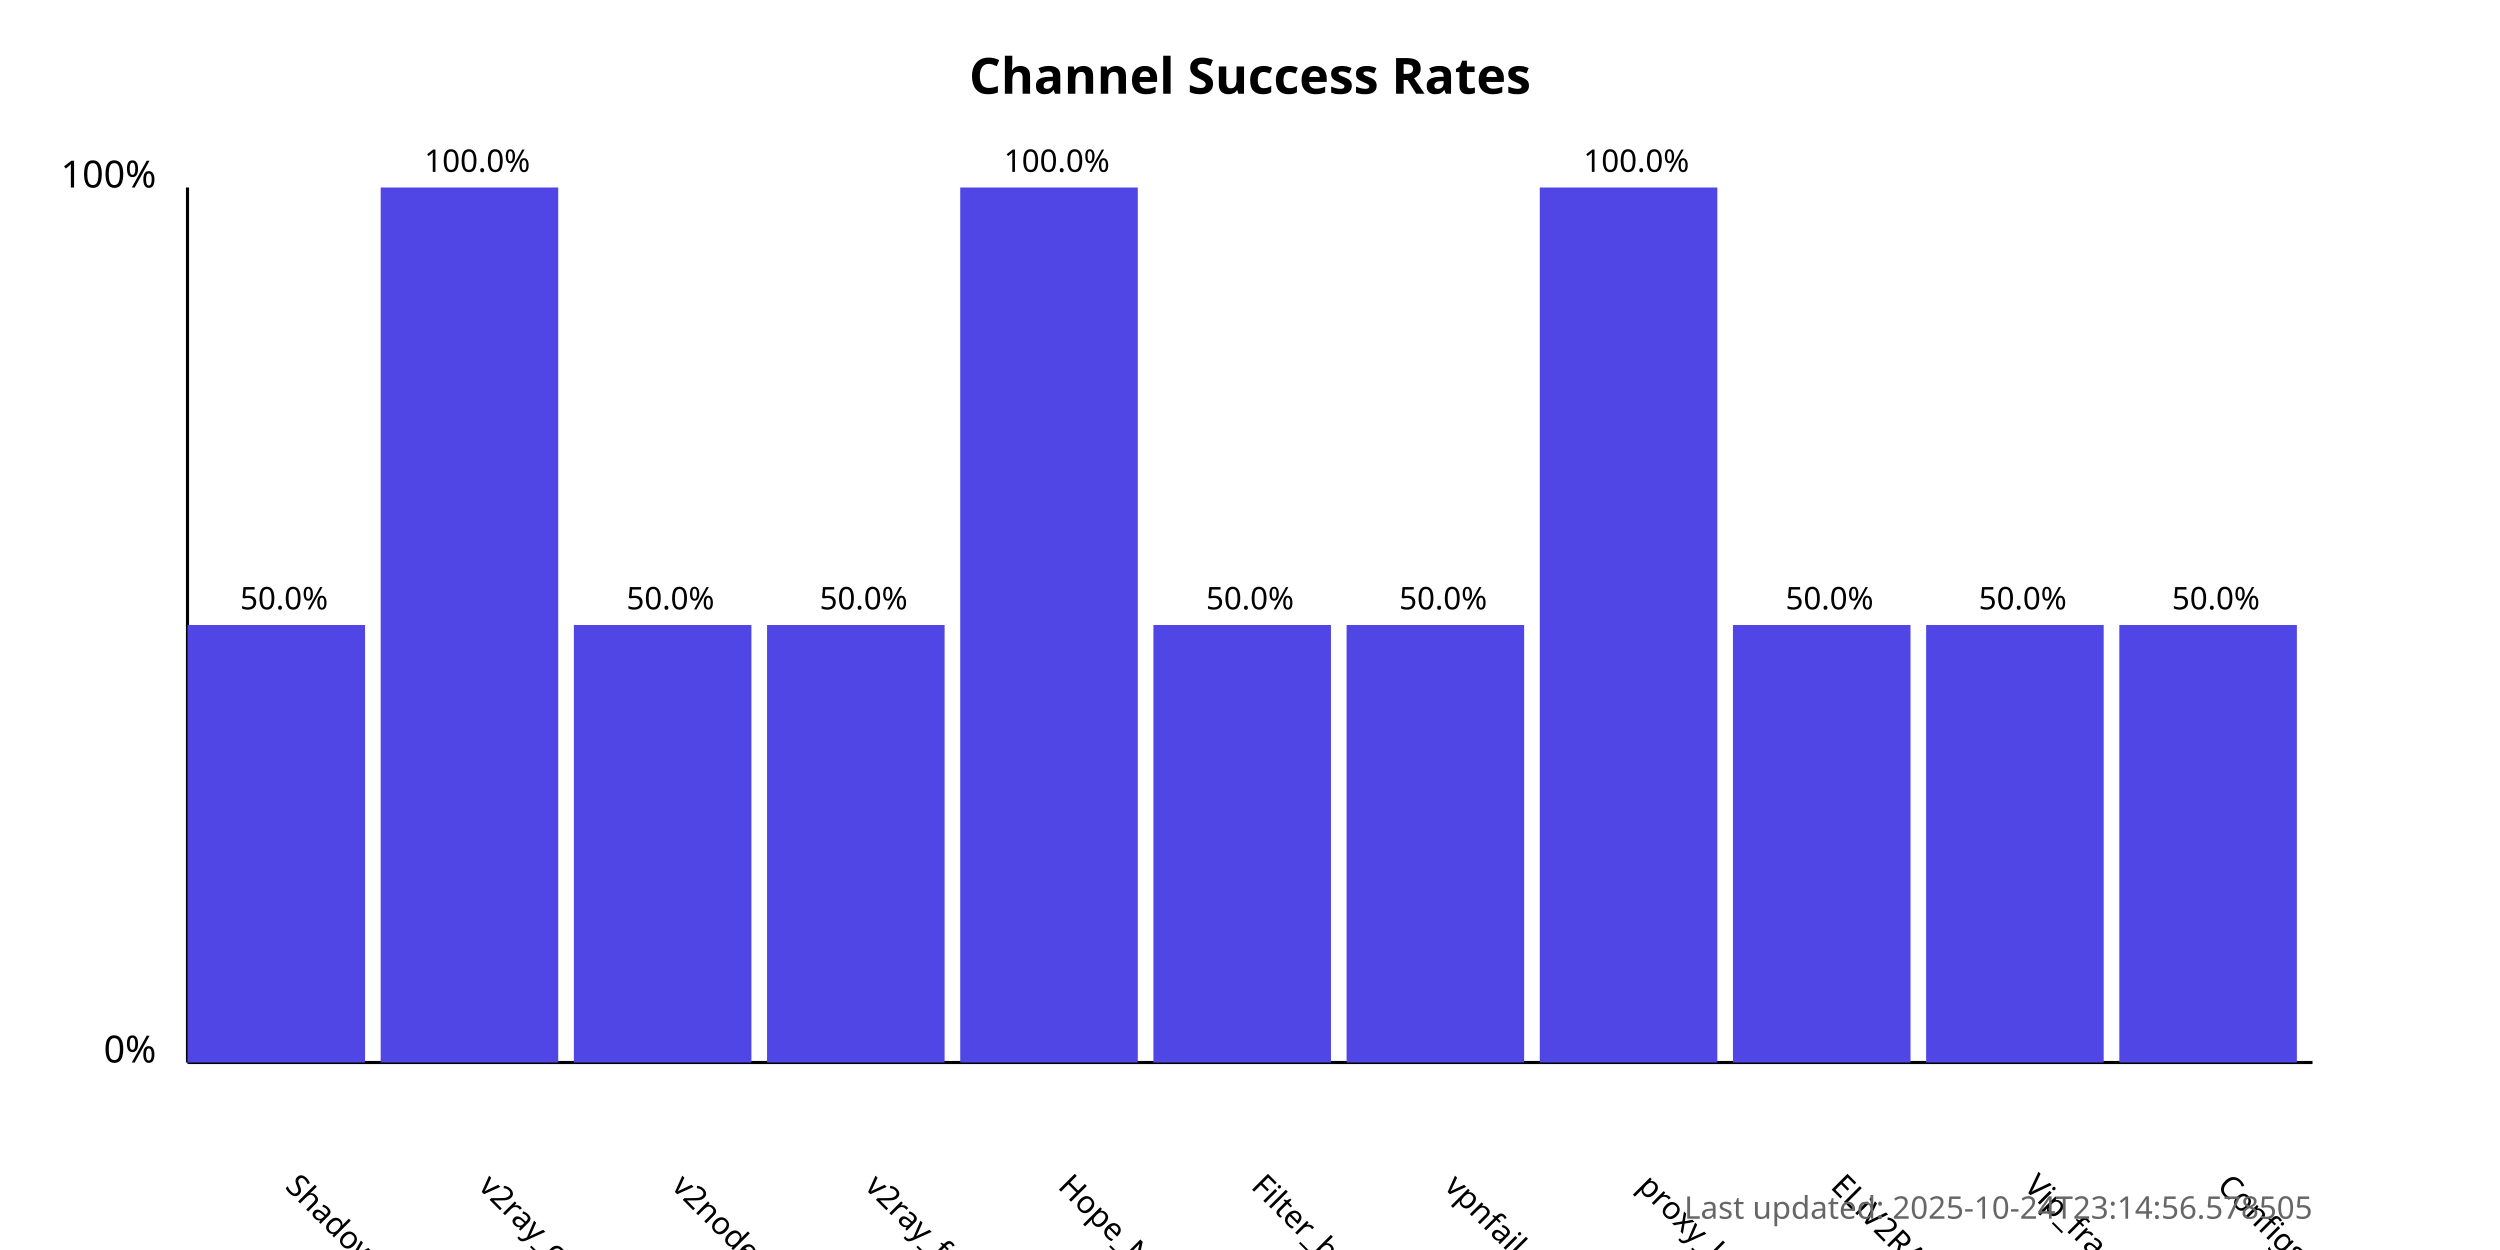
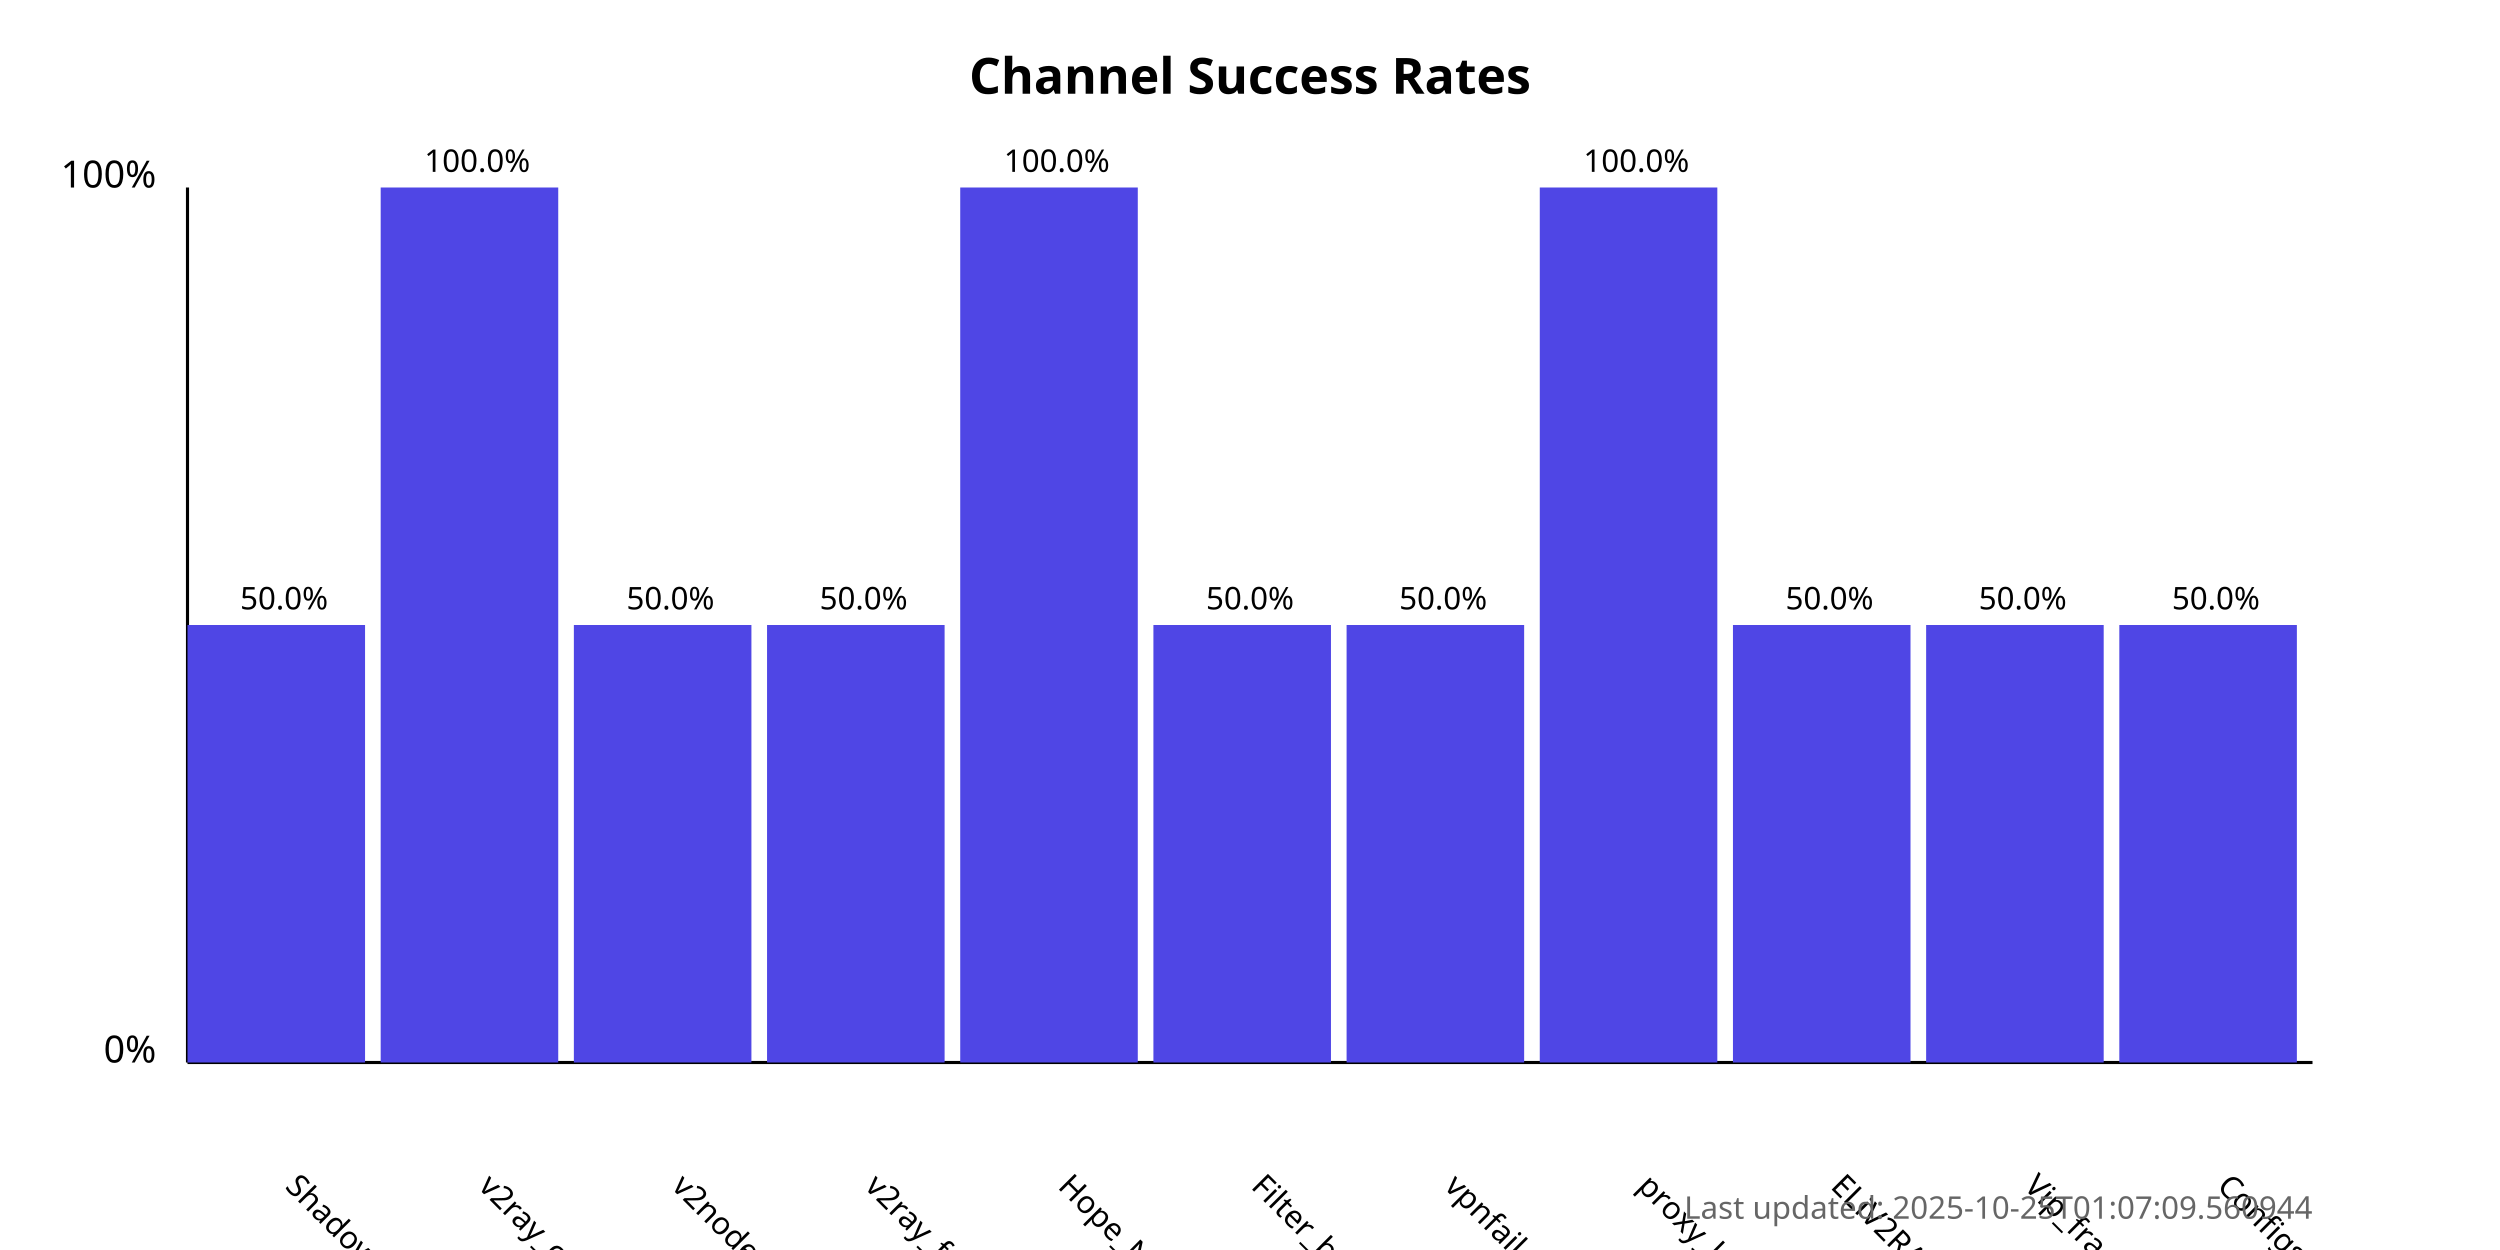
<svg xmlns="http://www.w3.org/2000/svg" width="800" height="400">
  <style>
            .chart-title { font: bold 16px sans-serif; }
            .axis-label { font: 12px sans-serif; }
            .tick-label { font: 10px sans-serif; }
            .bar { fill: #4f46e5; }
            .bar:hover { fill: #6366f1; }
            .timestamp { font: 10px sans-serif; fill: #666; }
        </style>
  <text x="400.0" y="30" text-anchor="middle" class="chart-title">
            Channel Success Rates
        </text>
  <line x1="60" y1="340" x2="60" y2="60" stroke="black" stroke-width="1" />
  <line x1="60" y1="340" x2="740" y2="340" stroke="black" stroke-width="1" />
  <text x="50" y="340" text-anchor="end" class="axis-label">0%</text>
  <text x="50" y="60" text-anchor="end" class="axis-label">100%</text>
  <g>
    <rect x="60" y="200.0" width="56.818" height="140.0" class="bar" />
    <text x="90.909" y="380" transform="rotate(45, 90.90909, 380)" text-anchor="start" class="tick-label">
                ShadowProxy66
            </text>
    <text x="90.909" y="195.0" text-anchor="middle" class="tick-label">
                50.0%
            </text>
  </g>
  <g>
    <rect x="121.818" y="60.0" width="56.818" height="280.0" class="bar" />
    <text x="152.727" y="380" transform="rotate(45, 152.7273, 380)" text-anchor="start" class="tick-label">
                v2ray_configs_pool
            </text>
    <text x="152.727" y="55.0" text-anchor="middle" class="tick-label">
                100.0%
            </text>
  </g>
  <g>
    <rect x="183.636" y="200.0" width="56.818" height="140.0" class="bar" />
    <text x="214.545" y="380" transform="rotate(45, 214.5455, 380)" text-anchor="start" class="tick-label">
                v2nodes
            </text>
    <text x="214.545" y="195.0" text-anchor="middle" class="tick-label">
                50.0%
            </text>
  </g>
  <g>
    <rect x="245.455" y="200.0" width="56.818" height="140.0" class="bar" />
    <text x="276.364" y="380" transform="rotate(45, 276.3636, 380)" text-anchor="start" class="tick-label">
                v2ray_free_conf
            </text>
    <text x="276.364" y="195.0" text-anchor="middle" class="tick-label">
                50.0%
            </text>
  </g>
  <g>
    <rect x="307.273" y="60.0" width="56.818" height="280.0" class="bar" />
    <text x="338.182" y="380" transform="rotate(45, 338.1818, 380)" text-anchor="start" class="tick-label">
                Hope_Net
            </text>
    <text x="338.182" y="55.0" text-anchor="middle" class="tick-label">
                100.0%
            </text>
  </g>
  <g>
    <rect x="369.091" y="200.0" width="56.818" height="140.0" class="bar" />
    <text x="400.0" y="380" transform="rotate(45, 400.0, 380)" text-anchor="start" class="tick-label">
                Filter_breaker
            </text>
    <text x="400.0" y="195.0" text-anchor="middle" class="tick-label">
                50.0%
            </text>
  </g>
  <g>
    <rect x="430.909" y="200.0" width="56.818" height="140.0" class="bar" />
    <text x="461.818" y="380" transform="rotate(45, 461.8182, 380)" text-anchor="start" class="tick-label">
                vpnfail_vless
            </text>
    <text x="461.818" y="195.0" text-anchor="middle" class="tick-label">
                50.0%
            </text>
  </g>
  <g>
    <rect x="492.727" y="60.0" width="56.818" height="280.0" class="bar" />
    <text x="523.636" y="380" transform="rotate(45, 523.6364, 380)" text-anchor="start" class="tick-label">
                proxy_kafee
            </text>
    <text x="523.636" y="55.0" text-anchor="middle" class="tick-label">
                100.0%
            </text>
  </g>
  <g>
    <rect x="554.545" y="200.0" width="56.818" height="140.0" class="bar" />
    <text x="585.455" y="380" transform="rotate(45, 585.4545, 380)" text-anchor="start" class="tick-label">
                ELiV2RAY
            </text>
    <text x="585.455" y="195.0" text-anchor="middle" class="tick-label">
                50.0%
            </text>
  </g>
  <g>
    <rect x="616.364" y="200.0" width="56.818" height="140.0" class="bar" />
    <text x="647.273" y="380" transform="rotate(45, 647.2727, 380)" text-anchor="start" class="tick-label">
                Vip_fragment_v2ray
            </text>
    <text x="647.273" y="195.0" text-anchor="middle" class="tick-label">
                50.0%
            </text>
  </g>
  <g>
    <rect x="678.182" y="200.0" width="56.818" height="140.0" class="bar" />
    <text x="709.091" y="380" transform="rotate(45, 709.0909, 380)" text-anchor="start" class="tick-label">
                ConfigsHubPlus
            </text>
    <text x="709.091" y="195.0" text-anchor="middle" class="tick-label">
                50.0%
            </text>
  </g>
  <text x="740" y="390" text-anchor="end" class="timestamp">
-             Last updated: 2025-10-24T23:14:56.578505
+             Last updated: 2025-10-25T01:07:09.560944
        </text>
</svg>
